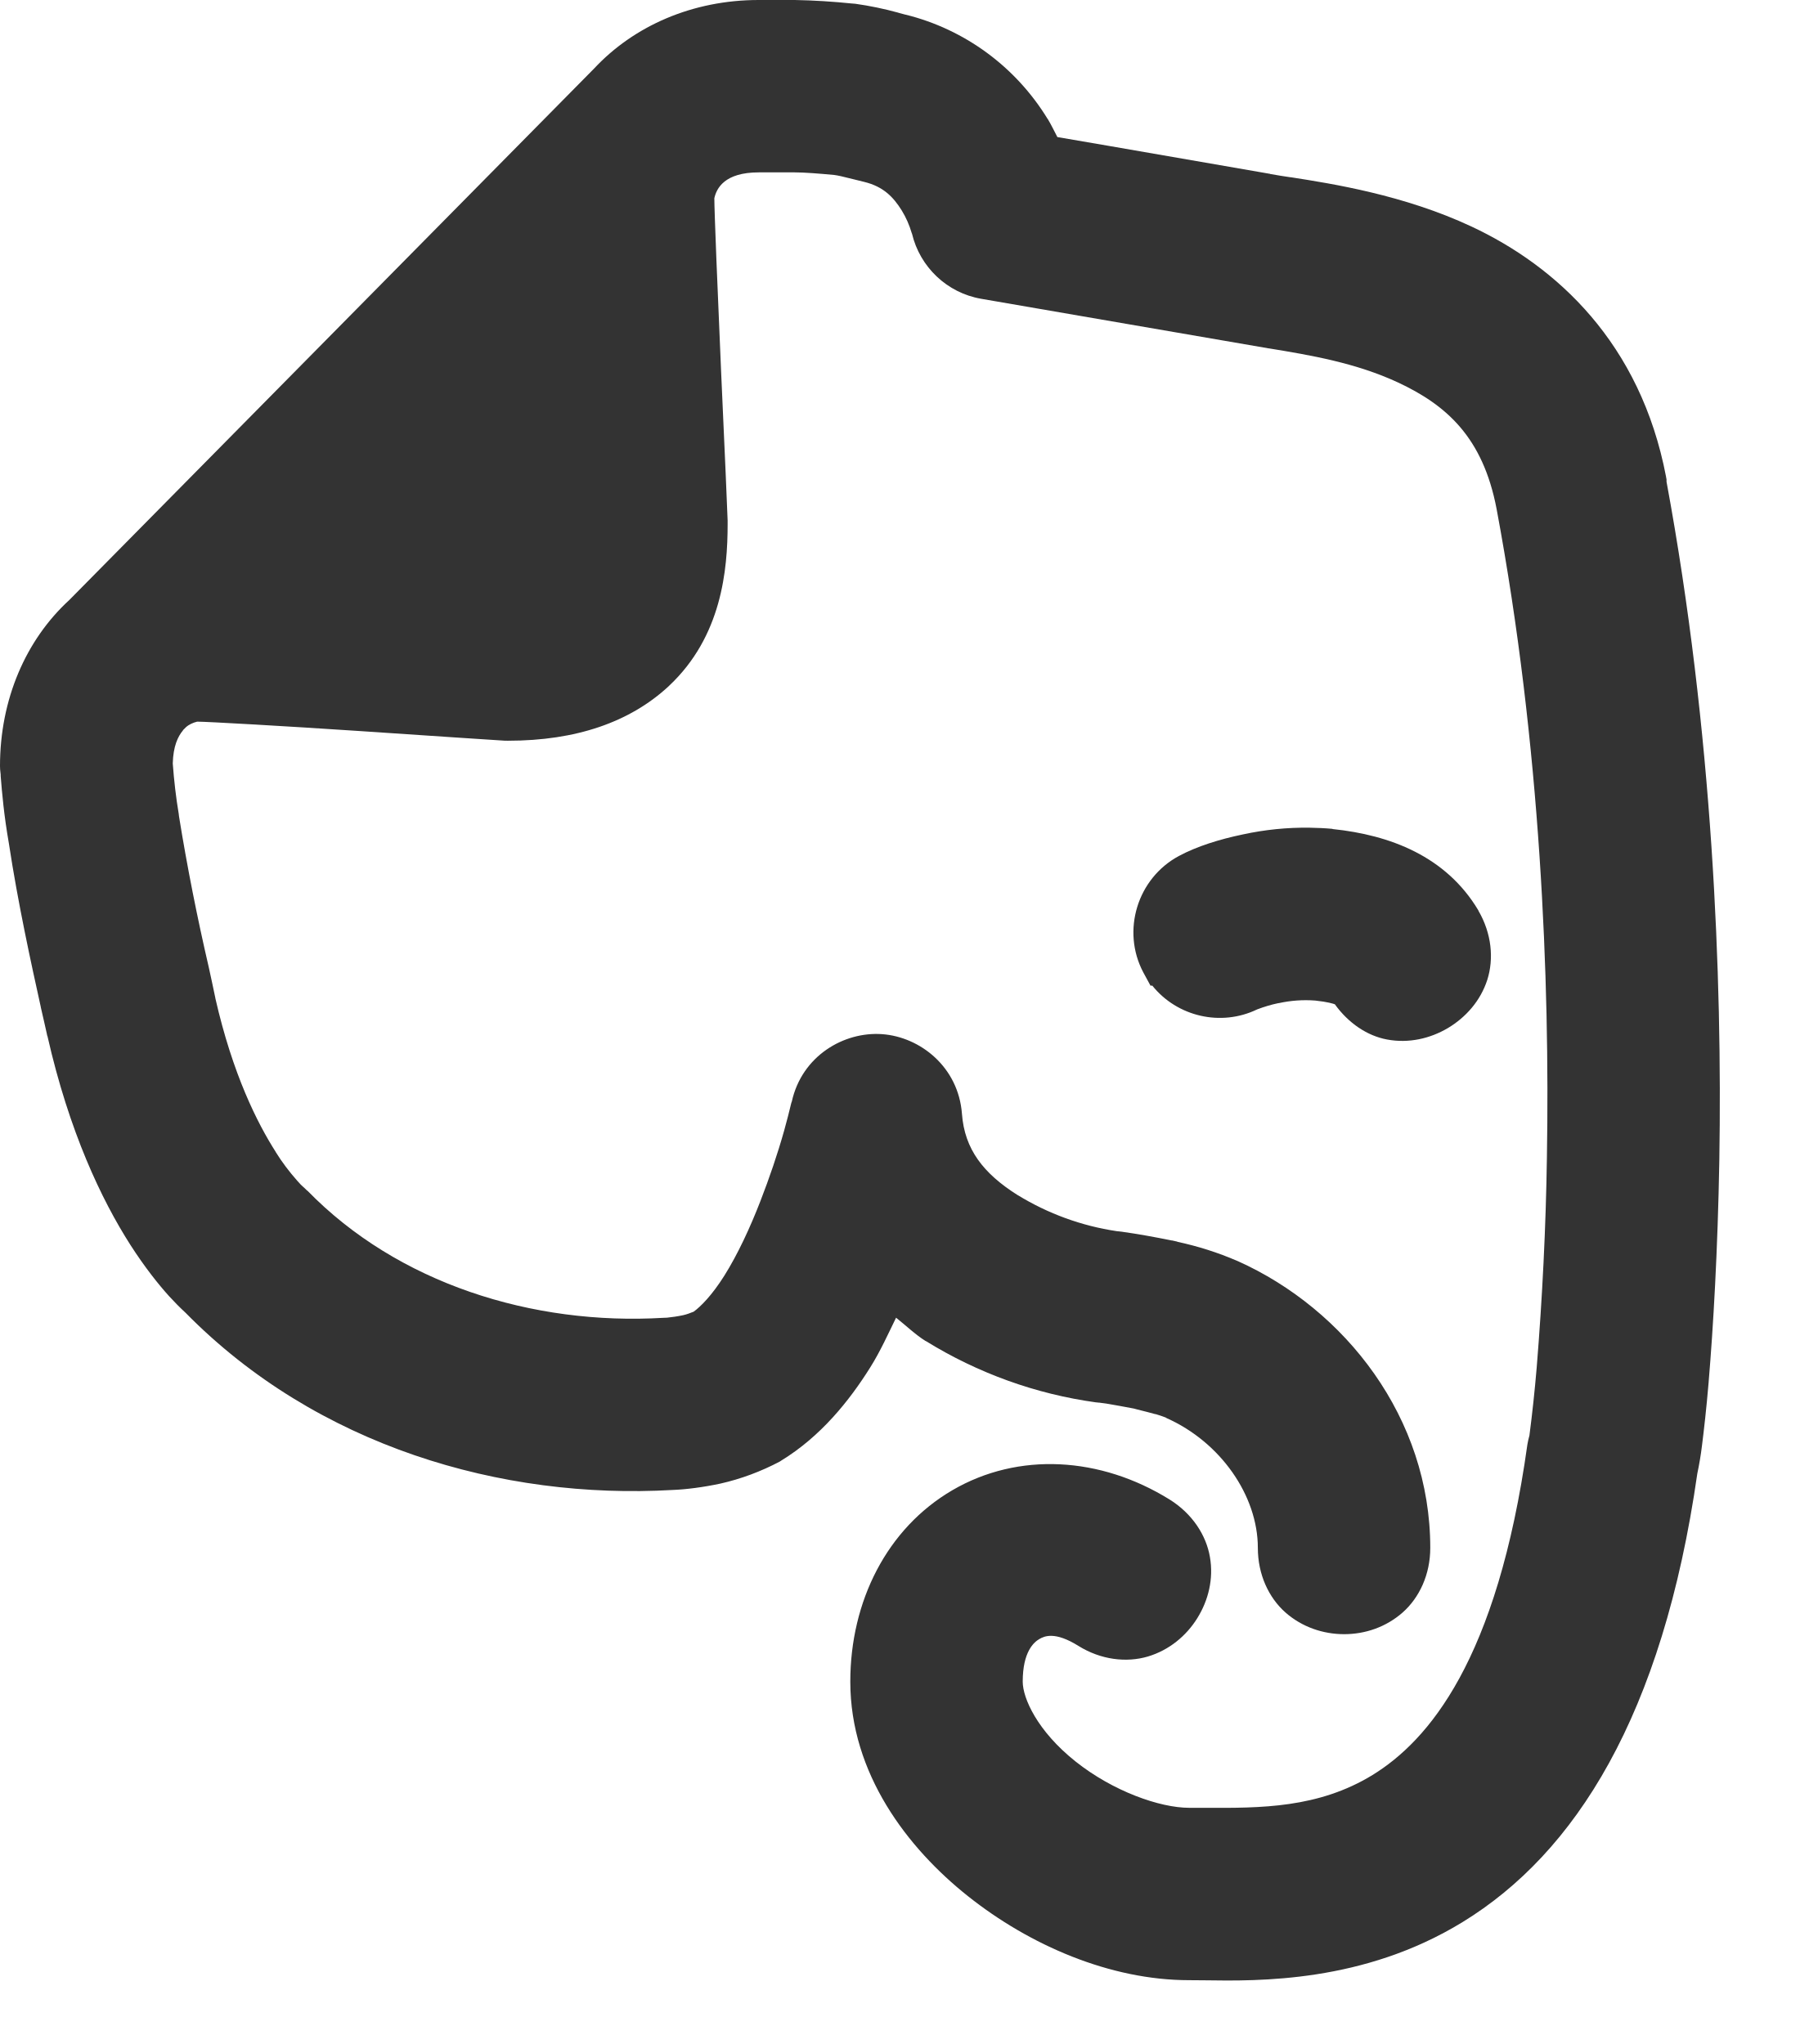
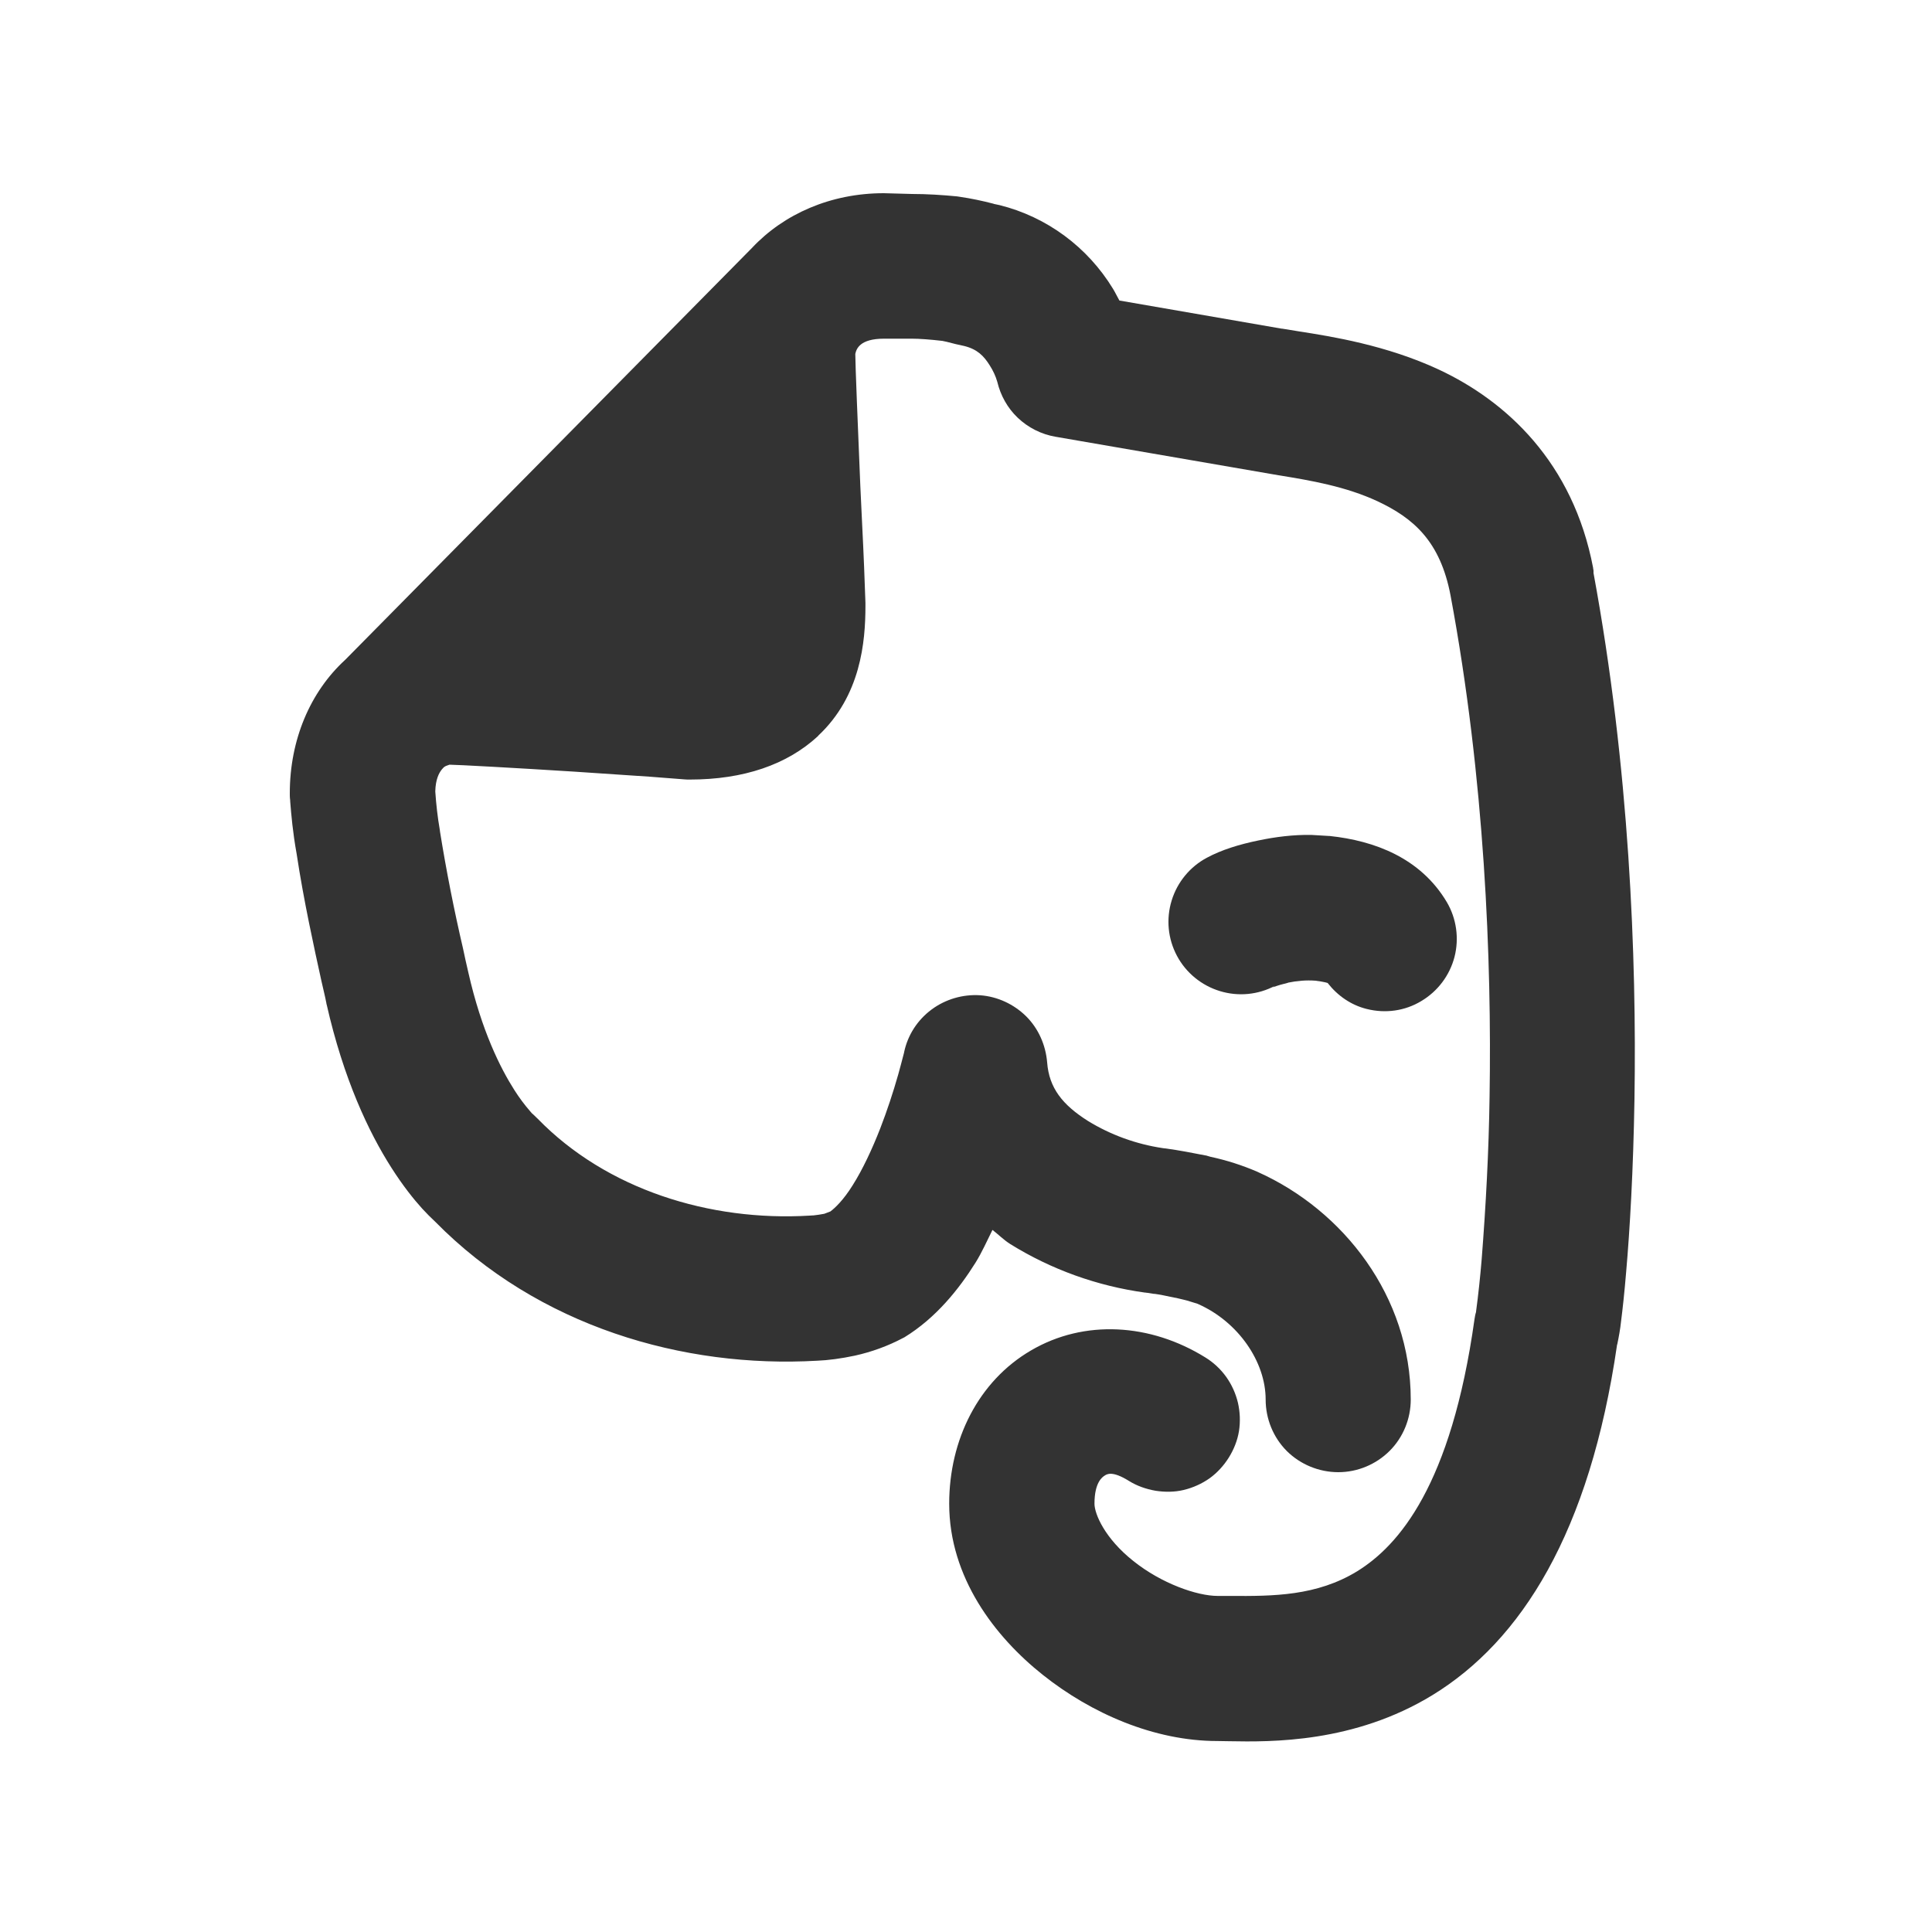
- <svg xmlns="http://www.w3.org/2000/svg" width="16" height="18" viewBox="0 0 16 18" fill="none">
-   <path d="M6.68 0C6.096 0 5.581 0.228 5.23 0.604L0.611 5.283C0.227 5.635 0 6.159 0 6.746C0 6.76 0.001 6.787 0.006 6.822V6.834C0.018 6.985 0.035 7.18 0.078 7.426C0.157 7.949 0.276 8.492 0.359 8.867V8.869C0.38 8.963 0.4 9.045 0.414 9.111V9.115L0.418 9.125C0.609 9.966 0.893 10.564 1.148 10.963C1.276 11.162 1.395 11.311 1.49 11.416C1.536 11.466 1.583 11.514 1.633 11.56C2.789 12.736 4.417 13.208 5.922 13.121C6.036 13.117 6.193 13.097 6.342 13.065C6.524 13.024 6.7 12.958 6.865 12.871L6.871 12.867L6.877 12.863C7.226 12.65 7.478 12.335 7.662 12.041C7.751 11.899 7.817 11.751 7.889 11.604C7.975 11.672 8.055 11.75 8.148 11.809H8.15C8.608 12.092 9.119 12.277 9.652 12.35H9.658L9.67 12.352H9.678L9.756 12.363C9.815 12.373 9.898 12.388 9.982 12.404L10.012 12.412C10.076 12.428 10.127 12.441 10.17 12.453H10.172H10.174C10.203 12.461 10.232 12.472 10.26 12.482L10.268 12.486L10.27 12.488C10.745 12.699 11.074 13.171 11.074 13.631C11.074 13.866 11.17 14.069 11.316 14.199C11.463 14.329 11.65 14.391 11.834 14.391C12.018 14.391 12.203 14.329 12.35 14.199C12.496 14.069 12.592 13.866 12.592 13.631C12.592 12.487 11.844 11.53 10.896 11.105H10.895L10.893 11.104C10.722 11.03 10.545 10.974 10.363 10.935H10.369L10.32 10.924H10.316C10.168 10.894 10.021 10.867 9.871 10.846H9.869L9.852 10.844L9.832 10.842C9.523 10.796 9.227 10.688 8.961 10.525L8.957 10.523C8.657 10.333 8.492 10.12 8.469 9.809C8.438 9.396 8.101 9.131 7.766 9.107C7.43 9.083 7.06 9.298 6.971 9.701L6.967 9.711C6.947 9.793 6.927 9.874 6.904 9.955C6.845 10.165 6.774 10.372 6.695 10.576C6.604 10.811 6.495 11.046 6.377 11.234C6.268 11.407 6.169 11.506 6.107 11.551C6.077 11.563 6.046 11.575 6.014 11.582C5.967 11.592 5.919 11.599 5.871 11.604H5.867L5.842 11.605C4.687 11.674 3.501 11.302 2.705 10.484V10.486C2.689 10.47 2.673 10.454 2.656 10.44L2.654 10.438L2.652 10.435L2.648 10.432C2.638 10.421 2.627 10.41 2.617 10.398C2.547 10.319 2.484 10.236 2.428 10.146V10.145C2.267 9.893 2.049 9.463 1.896 8.791V8.789C1.877 8.699 1.858 8.607 1.838 8.518C1.736 8.078 1.648 7.635 1.576 7.189V7.188L1.574 7.172V7.17C1.549 7.022 1.532 6.873 1.521 6.723C1.525 6.572 1.566 6.485 1.611 6.432V6.43L1.637 6.404C1.665 6.379 1.7 6.364 1.736 6.355C1.821 6.355 2.511 6.394 3.17 6.438L4.035 6.496L4.418 6.521C4.436 6.523 4.453 6.523 4.471 6.523H4.473C5.073 6.523 5.545 6.359 5.885 6.045L5.889 6.041L5.891 6.039C6.354 5.604 6.406 5.019 6.406 4.615V4.584L6.389 4.174L6.348 3.258C6.318 2.572 6.289 1.861 6.289 1.746C6.308 1.659 6.378 1.518 6.68 1.518H6.996C7.082 1.518 7.207 1.528 7.346 1.541C7.38 1.546 7.41 1.552 7.512 1.578L7.609 1.602C7.777 1.643 7.865 1.735 7.938 1.852C7.977 1.915 8.006 1.982 8.027 2.053L8.029 2.057C8.099 2.352 8.338 2.579 8.637 2.631L9.494 2.779L11.17 3.068H11.172C11.54 3.128 11.939 3.196 12.31 3.369C12.73 3.566 13.055 3.847 13.176 4.482C13.566 6.568 13.645 8.636 13.619 10.185V10.188C13.61 10.807 13.579 11.426 13.529 12.043C13.512 12.243 13.491 12.442 13.465 12.641C13.458 12.667 13.451 12.694 13.447 12.721C13.181 14.626 12.574 15.329 12.084 15.631C11.607 15.923 11.101 15.923 10.607 15.92H10.469C10.211 15.92 9.798 15.774 9.469 15.512C9.132 15.244 9.004 14.954 9.004 14.809C9.004 14.546 9.102 14.462 9.15 14.434C9.196 14.407 9.289 14.366 9.494 14.494C9.693 14.618 9.918 14.643 10.105 14.588C10.293 14.532 10.444 14.406 10.541 14.25C10.638 14.094 10.686 13.904 10.652 13.711C10.619 13.518 10.496 13.329 10.297 13.205C9.688 12.827 8.966 12.784 8.385 13.123C7.808 13.46 7.486 14.102 7.486 14.809C7.486 15.618 7.989 16.275 8.523 16.699C9.064 17.129 9.772 17.438 10.469 17.438L10.6 17.439C11.079 17.446 12.003 17.462 12.877 16.926C13.866 16.32 14.637 15.113 14.943 12.977C14.96 12.896 14.974 12.815 14.984 12.732C15.001 12.597 15.023 12.407 15.043 12.17V12.168C15.083 11.692 15.123 11.02 15.137 10.211C15.163 8.606 15.08 6.447 14.672 4.242V4.221L14.668 4.201V4.199C14.443 3.02 13.704 2.345 12.953 1.994C12.358 1.716 11.729 1.618 11.365 1.561H11.361C11.303 1.552 11.245 1.544 11.188 1.533H11.185L11.182 1.531L9.752 1.283L9.309 1.207C9.281 1.154 9.256 1.1 9.225 1.049L9.223 1.047C8.943 0.589 8.494 0.258 7.973 0.129H7.971L7.912 0.113L7.906 0.111C7.783 0.077 7.656 0.051 7.529 0.033H7.527L7.504 0.031H7.502C7.335 0.014 7.166 0.003 6.998 0H6.996H6.68ZM11.531 7.289C11.333 7.286 11.137 7.306 10.943 7.348C10.736 7.391 10.538 7.453 10.381 7.537C10.013 7.733 9.871 8.197 10.066 8.564L10.129 8.68H10.145C10.362 8.951 10.747 9.044 11.068 8.889C11.129 8.866 11.191 8.847 11.254 8.834H11.256H11.258C11.362 8.811 11.47 8.803 11.576 8.811H11.578C11.691 8.823 11.738 8.839 11.752 8.844C11.872 9.011 12.038 9.122 12.211 9.154C12.402 9.19 12.591 9.146 12.748 9.053C12.905 8.959 13.034 8.814 13.094 8.629C13.153 8.443 13.133 8.221 13.016 8.02V8.018C12.73 7.538 12.234 7.353 11.734 7.301H11.732L11.73 7.299C11.665 7.293 11.597 7.29 11.531 7.289Z" fill="#333333" />
+ <svg xmlns="http://www.w3.org/2000/svg" width="20" height="20" viewBox="0 0 20 20" fill="none">
+   <path d="M7.783 2.568C8.114 2.214 8.601 2 9.149 2L9.44 2.008C9.595 2.008 9.754 2.018 9.908 2.033L9.934 2.037C10.052 2.054 10.17 2.079 10.285 2.109L10.289 2.111L10.346 2.123C10.837 2.245 11.259 2.558 11.522 2.99C11.546 3.029 11.565 3.071 11.588 3.111L11.963 3.176L13.266 3.402H13.272C13.324 3.41 13.38 3.42 13.432 3.428L13.45 3.431C13.784 3.483 14.352 3.573 14.895 3.826C15.592 4.152 16.284 4.785 16.492 5.879V5.883L16.496 5.906V5.932C16.868 7.944 16.943 9.912 16.92 11.375C16.908 12.114 16.872 12.731 16.834 13.166C16.816 13.383 16.797 13.555 16.781 13.68C16.773 13.758 16.758 13.839 16.742 13.916L16.74 13.92C16.457 15.867 15.747 16.985 14.83 17.547C14.017 18.044 13.16 18.033 12.723 18.025L12.602 18.023C11.949 18.023 11.296 17.737 10.795 17.338C10.299 16.944 9.826 16.329 9.826 15.566C9.826 14.905 10.128 14.297 10.674 13.979C11.224 13.657 11.908 13.698 12.479 14.053C12.562 14.104 12.636 14.173 12.694 14.254C12.751 14.334 12.792 14.425 12.815 14.521C12.837 14.617 12.841 14.717 12.826 14.814C12.81 14.912 12.773 15.004 12.721 15.088C12.669 15.171 12.602 15.245 12.522 15.303C12.441 15.36 12.349 15.401 12.254 15.424C12.158 15.447 12.058 15.447 11.961 15.432C11.864 15.415 11.769 15.382 11.686 15.33C11.514 15.223 11.459 15.26 11.436 15.275L11.436 15.275C11.412 15.29 11.33 15.344 11.33 15.566C11.33 15.671 11.435 15.924 11.733 16.16C12.023 16.392 12.391 16.521 12.606 16.521H12.733C13.183 16.524 13.63 16.522 14.049 16.266C14.478 16.001 15.023 15.379 15.264 13.656C15.268 13.631 15.272 13.605 15.28 13.582V13.578C15.304 13.399 15.323 13.219 15.338 13.039C15.382 12.478 15.412 11.915 15.42 11.352C15.443 9.942 15.37 8.06 15.016 6.164C14.909 5.602 14.632 5.364 14.26 5.189C13.931 5.036 13.571 4.974 13.236 4.92C12.727 4.832 12.217 4.744 11.707 4.656L10.926 4.521C10.78 4.496 10.643 4.427 10.535 4.324C10.43 4.224 10.358 4.095 10.324 3.953C10.307 3.893 10.28 3.836 10.246 3.783C10.185 3.685 10.118 3.616 9.983 3.582L9.893 3.562C9.806 3.54 9.782 3.533 9.756 3.529C9.628 3.514 9.515 3.506 9.44 3.506H9.151C8.9 3.506 8.865 3.612 8.854 3.664C8.854 3.767 8.88 4.408 8.906 5.029C8.918 5.307 8.934 5.587 8.945 5.865L8.959 6.24V6.272C8.959 6.644 8.911 7.202 8.471 7.615L8.469 7.619C8.147 7.917 7.697 8.07 7.139 8.07C7.12 8.07 7.103 8.07 7.084 8.068L6.735 8.041L5.945 7.988C5.348 7.95 4.724 7.916 4.653 7.916C4.631 7.924 4.607 7.93 4.592 7.945L4.574 7.965C4.544 8.002 4.509 8.068 4.506 8.193C4.515 8.326 4.53 8.461 4.553 8.592L4.555 8.609C4.62 9.014 4.7 9.419 4.793 9.818C4.81 9.901 4.829 9.984 4.848 10.066C4.985 10.672 5.182 11.06 5.324 11.283C5.374 11.362 5.429 11.436 5.49 11.506C5.498 11.513 5.502 11.522 5.51 11.529L5.514 11.531C5.53 11.546 5.551 11.567 5.567 11.582C6.278 12.312 7.344 12.646 8.381 12.584L8.412 12.582C8.416 12.582 8.418 12.582 8.42 12.582C8.457 12.578 8.496 12.572 8.533 12.565C8.555 12.557 8.573 12.549 8.596 12.541C8.643 12.506 8.73 12.425 8.826 12.271C8.931 12.105 9.029 11.894 9.112 11.682C9.183 11.498 9.245 11.311 9.299 11.121C9.318 11.053 9.336 10.984 9.354 10.915L9.358 10.9L9.36 10.889C9.398 10.713 9.498 10.559 9.643 10.451C9.787 10.344 9.967 10.291 10.147 10.303C10.326 10.316 10.495 10.395 10.623 10.521C10.751 10.649 10.825 10.819 10.84 10.998C10.86 11.262 10.998 11.437 11.264 11.605C11.499 11.749 11.762 11.844 12.035 11.885L12.049 11.887L12.069 11.889C12.207 11.908 12.342 11.934 12.479 11.961H12.483L12.524 11.973L12.531 11.975C12.699 12.011 12.861 12.063 13.018 12.131L13.022 12.133C13.905 12.529 14.604 13.419 14.604 14.488C14.604 14.687 14.526 14.879 14.385 15.02C14.244 15.16 14.053 15.24 13.854 15.24C13.654 15.24 13.461 15.16 13.32 15.02C13.18 14.879 13.102 14.687 13.102 14.488C13.102 14.096 12.817 13.683 12.404 13.5L12.4 13.498L12.395 13.496C12.372 13.489 12.343 13.48 12.32 13.473C12.284 13.46 12.235 13.451 12.176 13.436L12.152 13.432C12.076 13.415 12 13.4 11.947 13.393L11.951 13.395L11.875 13.383H11.871L11.86 13.381H11.854C11.359 13.313 10.883 13.142 10.459 12.879C10.392 12.837 10.336 12.78 10.274 12.732C10.216 12.847 10.167 12.961 10.098 13.072C9.927 13.344 9.691 13.642 9.362 13.844L9.354 13.848L9.346 13.852C9.191 13.934 9.023 13.995 8.852 14.033C8.713 14.063 8.57 14.082 8.461 14.086C7.074 14.166 5.572 13.732 4.504 12.646C4.458 12.603 4.414 12.559 4.371 12.512C4.282 12.414 4.171 12.275 4.053 12.09C3.817 11.721 3.556 11.169 3.381 10.396L3.379 10.393V10.385L3.377 10.377C3.366 10.317 3.347 10.244 3.328 10.158C3.253 9.817 3.143 9.319 3.071 8.84C3.03 8.613 3.015 8.432 3.004 8.295V8.287C2.999 8.249 3 8.222 3 8.211C3 7.66 3.21 7.163 3.574 6.83L7.783 2.568Z" fill="#333333" />
+   <path d="M13.024 8.701C13.204 8.663 13.39 8.64 13.574 8.643C13.636 8.646 13.697 8.651 13.758 8.654H13.764C14.229 8.703 14.705 8.881 14.977 9.338C15.078 9.509 15.106 9.715 15.057 9.906C15.007 10.098 14.883 10.262 14.713 10.363C14.543 10.466 14.341 10.493 14.149 10.445C13.986 10.405 13.846 10.307 13.744 10.176C13.744 10.176 13.713 10.164 13.617 10.152C13.524 10.145 13.428 10.153 13.336 10.172L13.332 10.174C13.277 10.187 13.226 10.202 13.174 10.221L13.199 10.205C13.024 10.298 12.82 10.318 12.629 10.26C12.438 10.202 12.277 10.07 12.184 9.895C12.09 9.719 12.07 9.514 12.129 9.322C12.187 9.132 12.319 8.972 12.494 8.879C12.646 8.797 12.83 8.741 13.024 8.701Z" fill="#333333" />
</svg>
